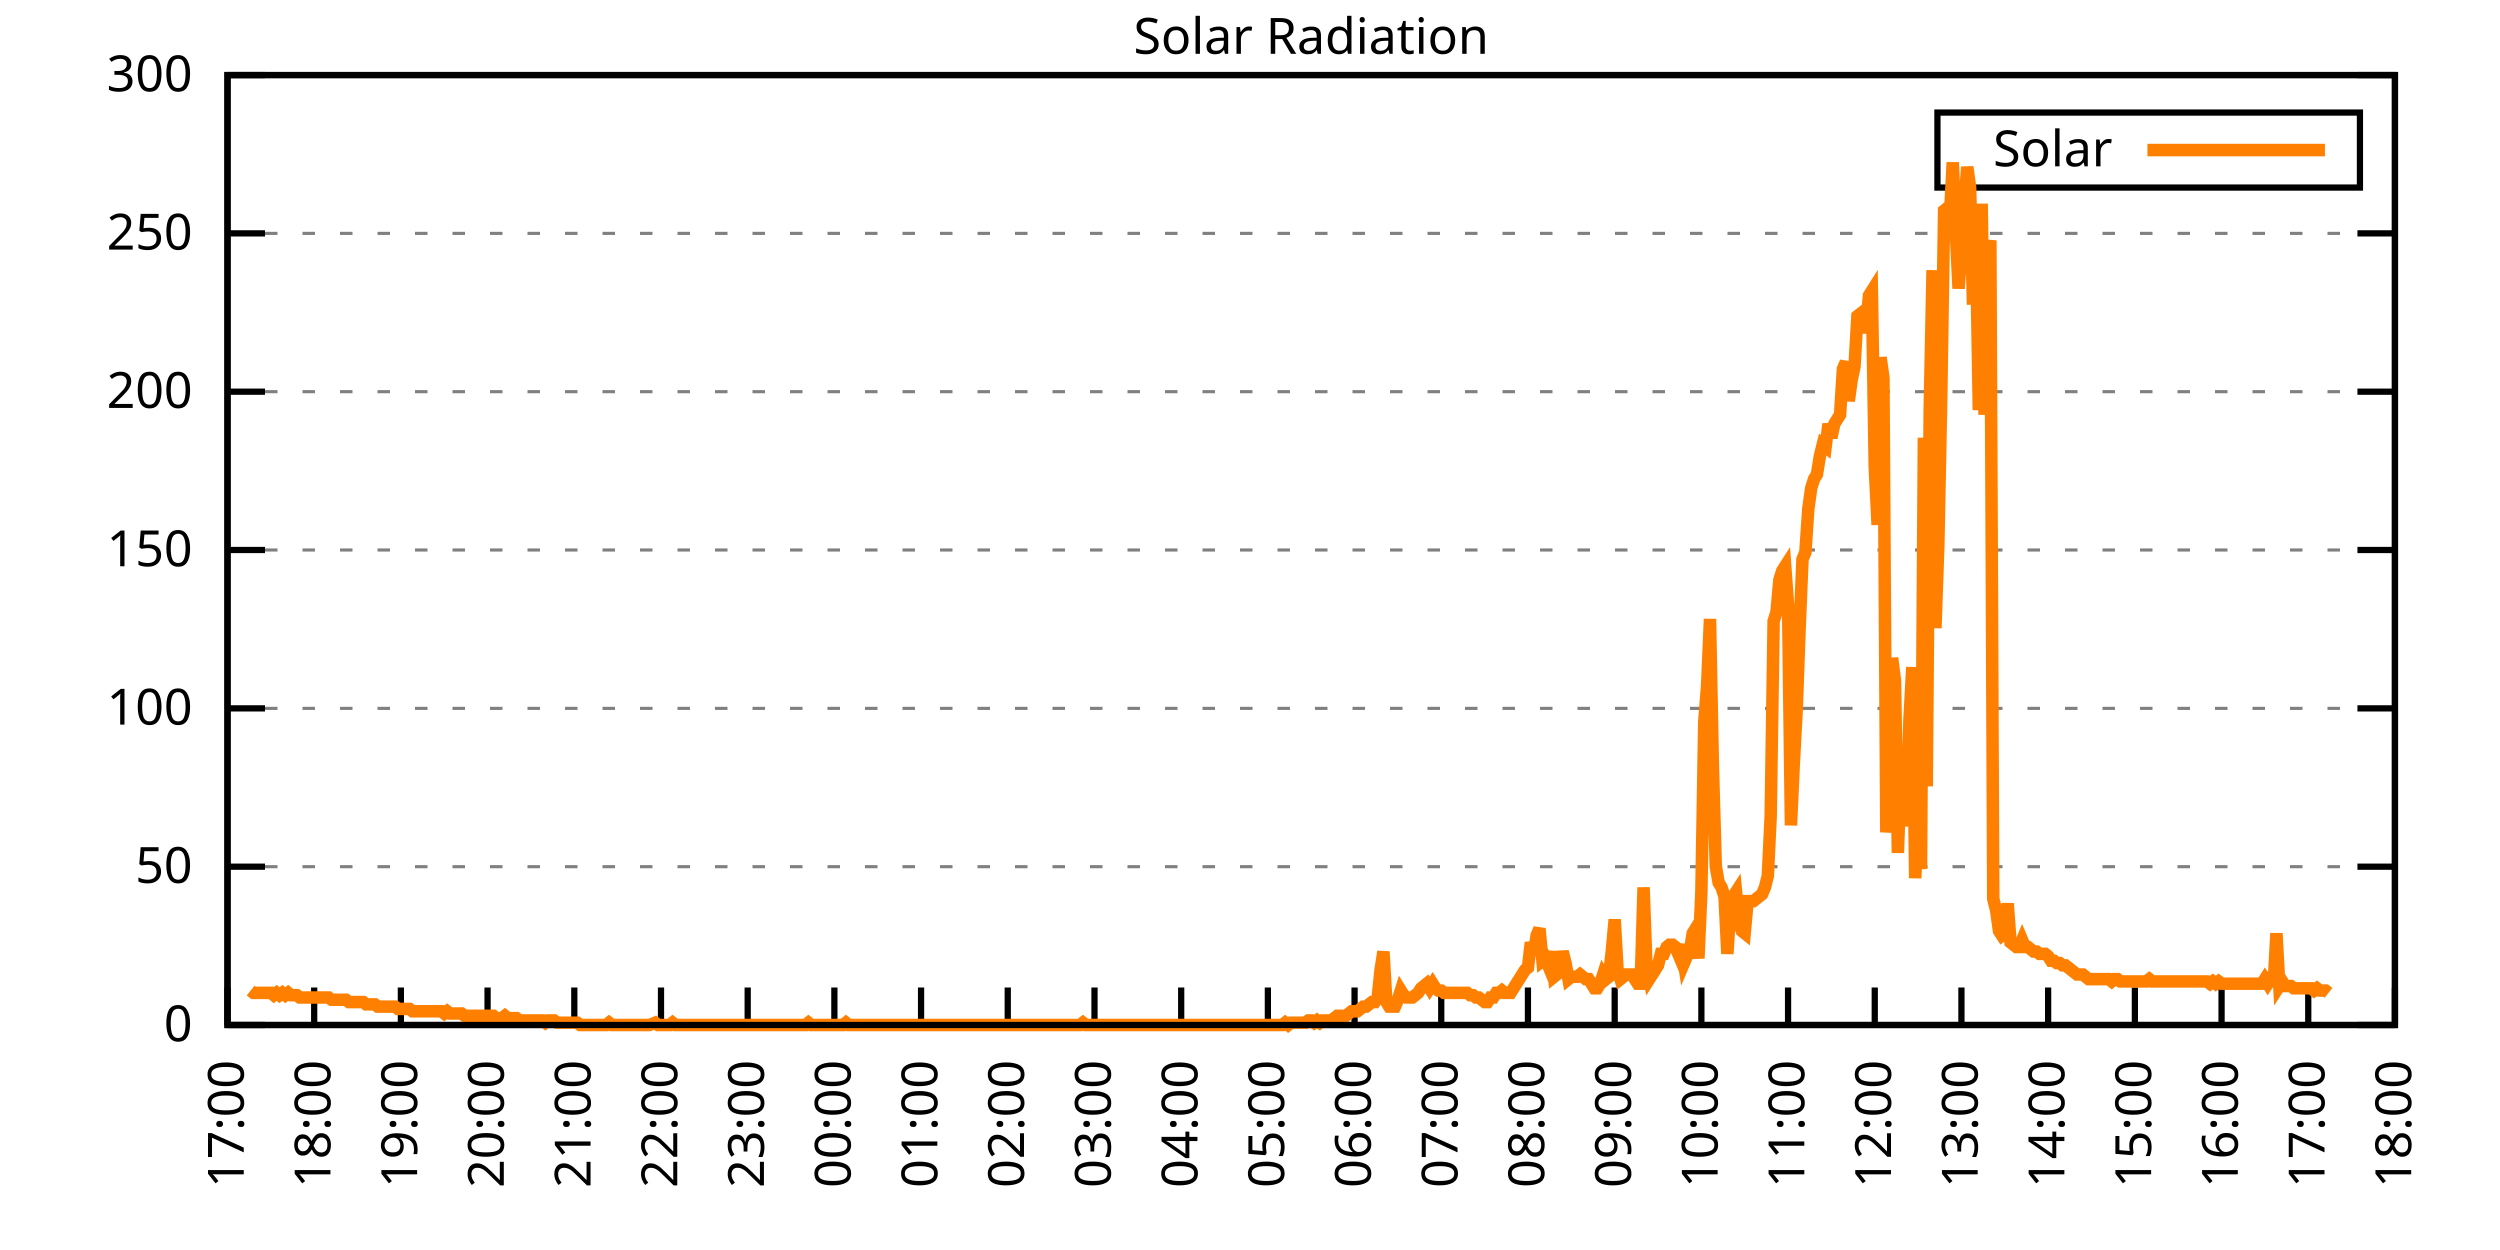
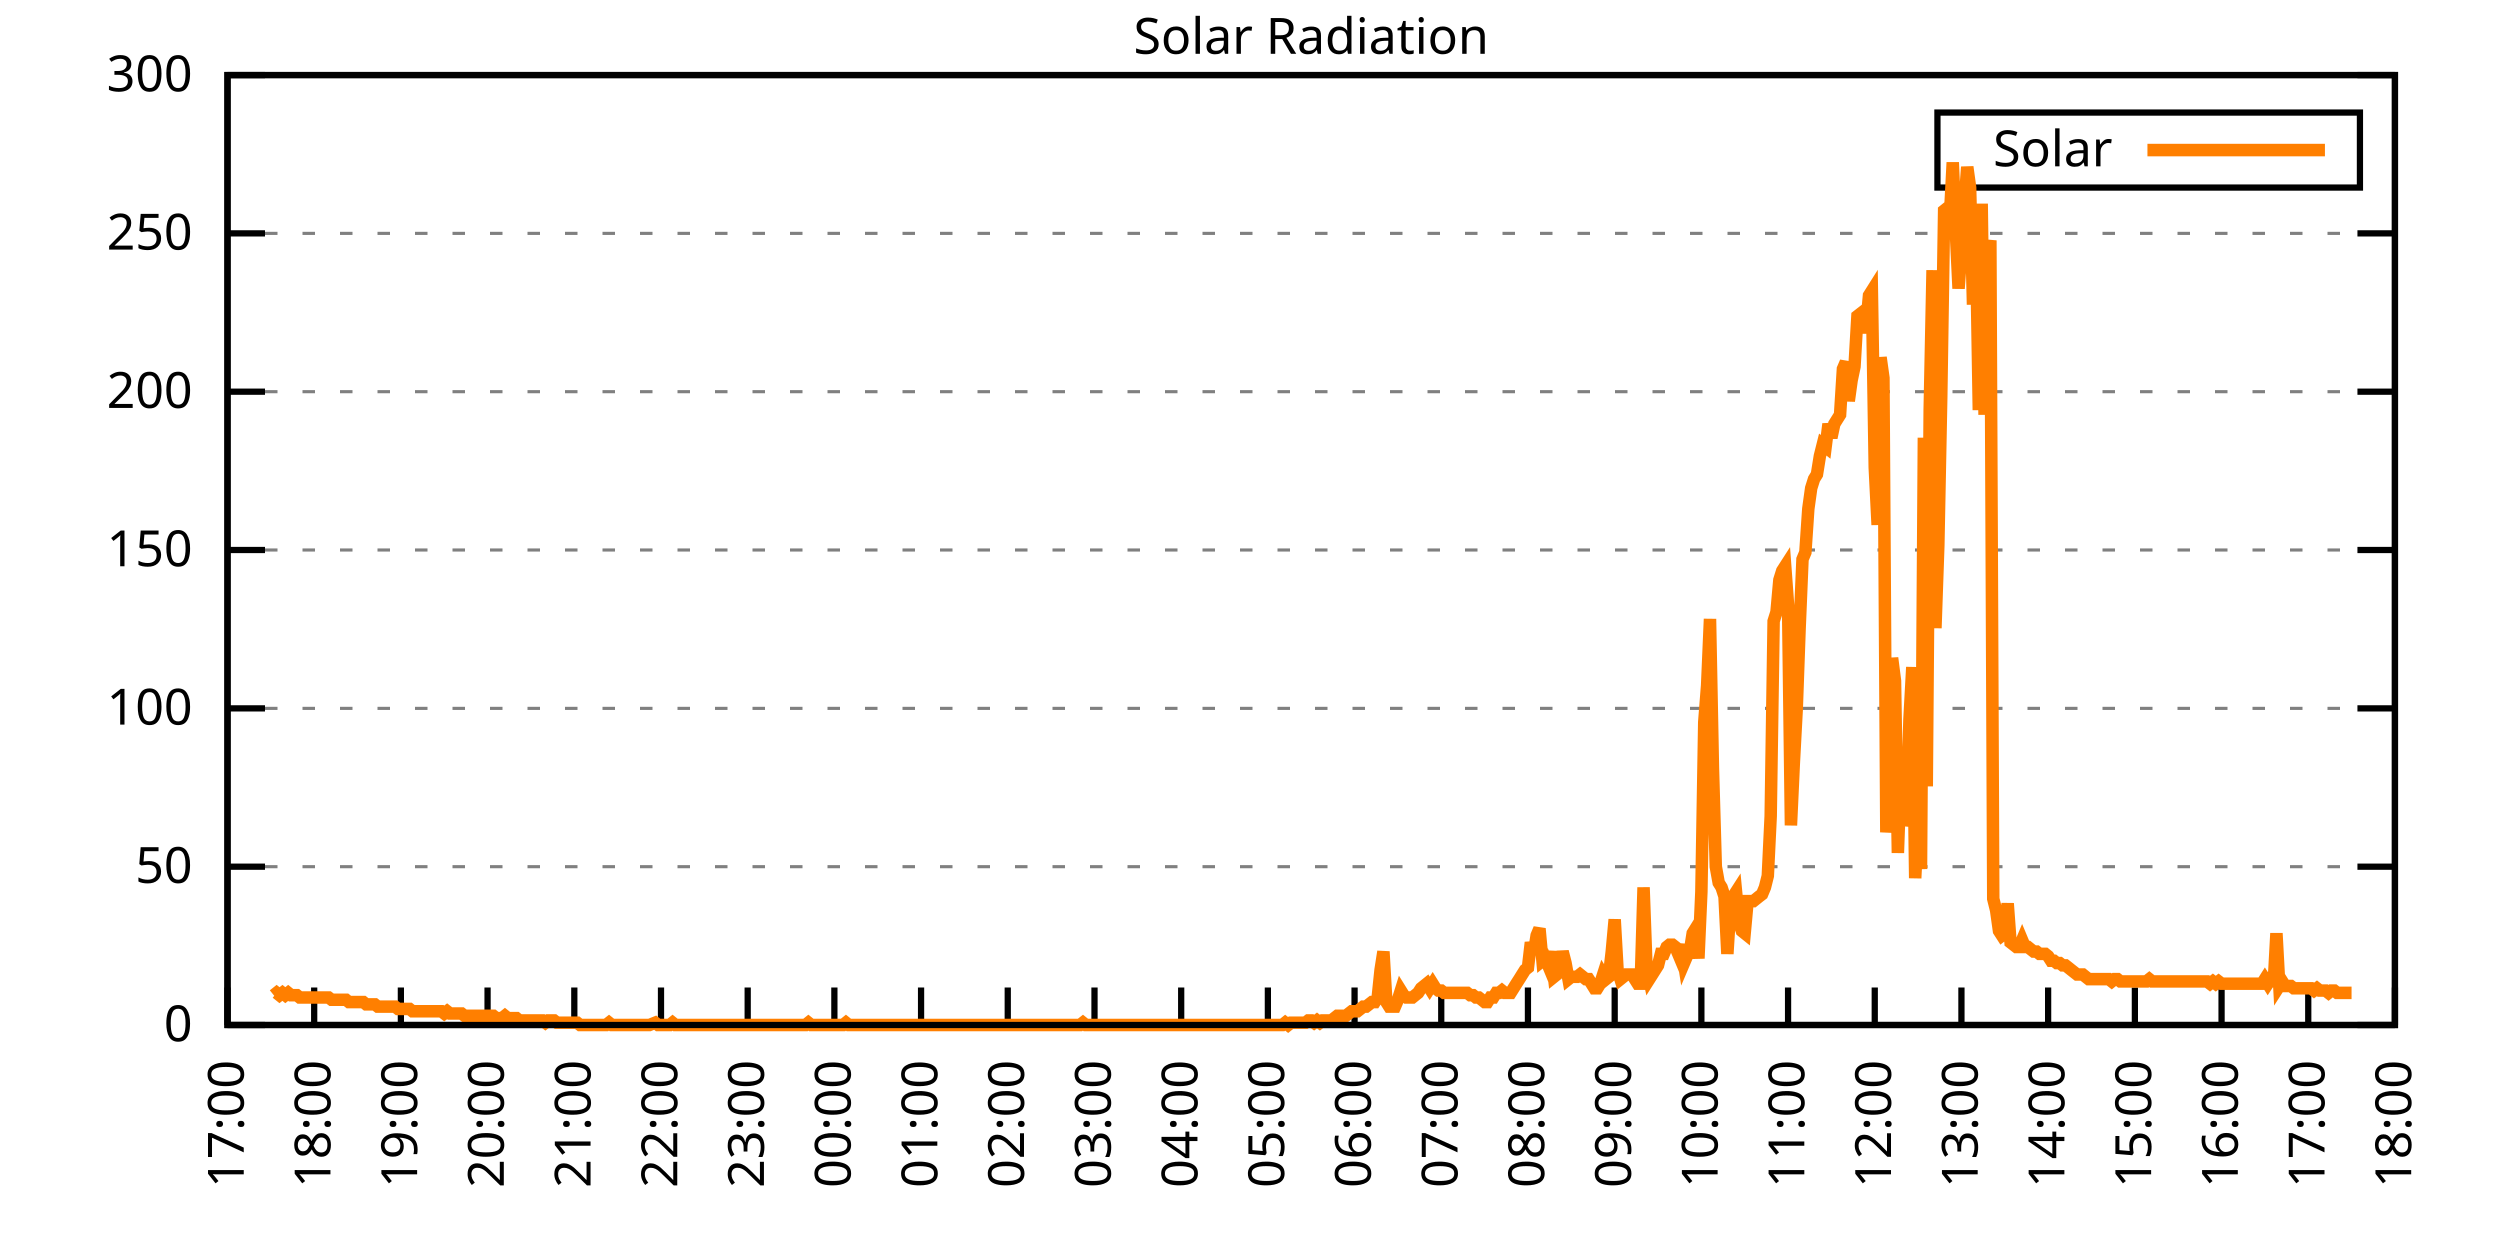
<svg xmlns="http://www.w3.org/2000/svg" xmlns:xlink="http://www.w3.org/1999/xlink" width="400" height="200" viewBox="0 0 400 200">
  <g id="gnuplot_canvas">
    <rect x="0" y="0" width="400" height="200" fill="none" />
    <defs>
      <circle id="gpDot" r="0.5" stroke-width="0.5" stroke="currentColor" />
      <path id="gpPt0" stroke-width="0.333" stroke="currentColor" d="M-1,0 h2 M0,-1 v2" />
      <path id="gpPt1" stroke-width="0.333" stroke="currentColor" d="M-1,-1 L1,1 M1,-1 L-1,1" />
      <path id="gpPt2" stroke-width="0.333" stroke="currentColor" d="M-1,0 L1,0 M0,-1 L0,1 M-1,-1 L1,1 M-1,1 L1,-1" />
      <rect id="gpPt3" stroke-width="0.333" stroke="currentColor" x="-1" y="-1" width="2" height="2" />
      <rect id="gpPt4" stroke-width="0.333" stroke="currentColor" fill="currentColor" x="-1" y="-1" width="2" height="2" />
      <circle id="gpPt5" stroke-width="0.333" stroke="currentColor" cx="0" cy="0" r="1" />
      <use xlink:href="#gpPt5" id="gpPt6" fill="currentColor" stroke="none" />
      <path id="gpPt7" stroke-width="0.333" stroke="currentColor" d="M0,-1.33 L-1.33,0.67 L1.33,0.67 z" />
      <use xlink:href="#gpPt7" id="gpPt8" fill="currentColor" stroke="none" />
      <use xlink:href="#gpPt7" id="gpPt9" stroke="currentColor" transform="rotate(180)" />
      <use xlink:href="#gpPt9" id="gpPt10" fill="currentColor" stroke="none" />
      <use xlink:href="#gpPt3" id="gpPt11" stroke="currentColor" transform="rotate(45)" />
      <use xlink:href="#gpPt11" id="gpPt12" fill="currentColor" stroke="none" />
      <path id="gpPt13" stroke-width="0.333" stroke="currentColor" d="M0,1.330 L1.265,0.411 L0.782,-1.067 L-0.782,-1.076 L-1.265,0.411 z" />
      <use xlink:href="#gpPt13" id="gpPt14" fill="currentColor" stroke="none" />
      <filter id="textbox" filterUnits="objectBoundingBox" x="0" y="0" height="1" width="1">
        <feFlood flood-color="white" flood-opacity="1" result="bgnd" />
        <feComposite in="SourceGraphic" in2="bgnd" operator="atop" />
      </filter>
      <filter id="greybox" filterUnits="objectBoundingBox" x="0" y="0" height="1" width="1">
        <feFlood flood-color="lightgrey" flood-opacity="1" result="grey" />
        <feComposite in="SourceGraphic" in2="grey" operator="atop" />
      </filter>
    </defs>
    <g fill="none" color="white" stroke="currentColor" stroke-width="1.00" stroke-linecap="butt" stroke-linejoin="miter">
</g>
    <g fill="none" color="black" stroke="currentColor" stroke-width="1.00" stroke-linecap="butt" stroke-linejoin="miter">
      <g stroke="none" shape-rendering="crispEdges">
        <polygon fill="rgb(255, 255, 255)" points="36.40,164.00 383.18,164.00 383.18,12.02 36.40,12.02 " />
      </g>
    </g>
    <g fill="none" color="black" stroke="currentColor" stroke-width="1.00" stroke-linecap="butt" stroke-linejoin="miter">
</g>
    <g fill="none" color="black" stroke="black" stroke-width="0.50" stroke-linecap="butt" stroke-linejoin="miter">
</g>
    <g fill="none" color="gray" stroke="currentColor" stroke-width="0.50" stroke-linecap="butt" stroke-linejoin="miter">
      <path stroke="gray" stroke-dasharray="2,4" class="gridline" d="M36.40,164.00 L383.19,164.00  " />
    </g>
    <g fill="none" color="gray" stroke="gray" stroke-width="1.00" stroke-linecap="butt" stroke-linejoin="miter">
</g>
    <g fill="none" color="black" stroke="currentColor" stroke-width="1.00" stroke-linecap="butt" stroke-linejoin="miter">
      <path stroke="black" d="M36.40,164.00 L42.40,164.00 M383.19,164.00 L377.19,164.00  " />
      <g transform="translate(30.80,166.60)" stroke="none" fill="black" font-family="Sans" font-size="8.00" text-anchor="end">
        <text>
          <tspan font-family="Sans"> 0</tspan>
        </text>
      </g>
    </g>
    <g fill="none" color="black" stroke="currentColor" stroke-width="1.00" stroke-linecap="butt" stroke-linejoin="miter">
</g>
    <g fill="none" color="black" stroke="black" stroke-width="0.50" stroke-linecap="butt" stroke-linejoin="miter">
</g>
    <g fill="none" color="gray" stroke="currentColor" stroke-width="0.50" stroke-linecap="butt" stroke-linejoin="miter">
      <path stroke="gray" stroke-dasharray="2,4" class="gridline" d="M36.40,138.67 L383.19,138.67  " />
    </g>
    <g fill="none" color="gray" stroke="gray" stroke-width="1.00" stroke-linecap="butt" stroke-linejoin="miter">
</g>
    <g fill="none" color="black" stroke="currentColor" stroke-width="1.00" stroke-linecap="butt" stroke-linejoin="miter">
      <path stroke="black" d="M36.40,138.67 L42.40,138.67 M383.19,138.67 L377.19,138.67  " />
      <g transform="translate(30.80,141.27)" stroke="none" fill="black" font-family="Sans" font-size="8.00" text-anchor="end">
        <text>
          <tspan font-family="Sans"> 50</tspan>
        </text>
      </g>
    </g>
    <g fill="none" color="black" stroke="currentColor" stroke-width="1.00" stroke-linecap="butt" stroke-linejoin="miter">
</g>
    <g fill="none" color="black" stroke="black" stroke-width="0.50" stroke-linecap="butt" stroke-linejoin="miter">
</g>
    <g fill="none" color="gray" stroke="currentColor" stroke-width="0.50" stroke-linecap="butt" stroke-linejoin="miter">
      <path stroke="gray" stroke-dasharray="2,4" class="gridline" d="M36.40,113.34 L383.19,113.34  " />
    </g>
    <g fill="none" color="gray" stroke="gray" stroke-width="1.00" stroke-linecap="butt" stroke-linejoin="miter">
</g>
    <g fill="none" color="black" stroke="currentColor" stroke-width="1.00" stroke-linecap="butt" stroke-linejoin="miter">
      <path stroke="black" d="M36.40,113.34 L42.40,113.34 M383.19,113.34 L377.19,113.34  " />
      <g transform="translate(30.80,115.94)" stroke="none" fill="black" font-family="Sans" font-size="8.00" text-anchor="end">
        <text>
          <tspan font-family="Sans"> 100</tspan>
        </text>
      </g>
    </g>
    <g fill="none" color="black" stroke="currentColor" stroke-width="1.00" stroke-linecap="butt" stroke-linejoin="miter">
</g>
    <g fill="none" color="black" stroke="black" stroke-width="0.50" stroke-linecap="butt" stroke-linejoin="miter">
</g>
    <g fill="none" color="gray" stroke="currentColor" stroke-width="0.50" stroke-linecap="butt" stroke-linejoin="miter">
      <path stroke="gray" stroke-dasharray="2,4" class="gridline" d="M36.40,88.00 L383.19,88.00  " />
    </g>
    <g fill="none" color="gray" stroke="gray" stroke-width="1.00" stroke-linecap="butt" stroke-linejoin="miter">
</g>
    <g fill="none" color="black" stroke="currentColor" stroke-width="1.00" stroke-linecap="butt" stroke-linejoin="miter">
      <path stroke="black" d="M36.40,88.00 L42.40,88.00 M383.19,88.00 L377.19,88.00  " />
      <g transform="translate(30.80,90.60)" stroke="none" fill="black" font-family="Sans" font-size="8.00" text-anchor="end">
        <text>
          <tspan font-family="Sans"> 150</tspan>
        </text>
      </g>
    </g>
    <g fill="none" color="black" stroke="currentColor" stroke-width="1.00" stroke-linecap="butt" stroke-linejoin="miter">
</g>
    <g fill="none" color="black" stroke="black" stroke-width="0.50" stroke-linecap="butt" stroke-linejoin="miter">
</g>
    <g fill="none" color="gray" stroke="currentColor" stroke-width="0.50" stroke-linecap="butt" stroke-linejoin="miter">
      <path stroke="gray" stroke-dasharray="2,4" class="gridline" d="M36.40,62.67 L383.19,62.67  " />
    </g>
    <g fill="none" color="gray" stroke="gray" stroke-width="1.00" stroke-linecap="butt" stroke-linejoin="miter">
</g>
    <g fill="none" color="black" stroke="currentColor" stroke-width="1.00" stroke-linecap="butt" stroke-linejoin="miter">
      <path stroke="black" d="M36.40,62.67 L42.40,62.67 M383.19,62.67 L377.19,62.67  " />
      <g transform="translate(30.80,65.27)" stroke="none" fill="black" font-family="Sans" font-size="8.00" text-anchor="end">
        <text>
          <tspan font-family="Sans"> 200</tspan>
        </text>
      </g>
    </g>
    <g fill="none" color="black" stroke="currentColor" stroke-width="1.00" stroke-linecap="butt" stroke-linejoin="miter">
</g>
    <g fill="none" color="black" stroke="black" stroke-width="0.50" stroke-linecap="butt" stroke-linejoin="miter">
</g>
    <g fill="none" color="gray" stroke="currentColor" stroke-width="0.50" stroke-linecap="butt" stroke-linejoin="miter">
      <path stroke="gray" stroke-dasharray="2,4" class="gridline" d="M36.40,37.34 L383.19,37.34  " />
    </g>
    <g fill="none" color="gray" stroke="gray" stroke-width="1.00" stroke-linecap="butt" stroke-linejoin="miter">
</g>
    <g fill="none" color="black" stroke="currentColor" stroke-width="1.00" stroke-linecap="butt" stroke-linejoin="miter">
      <path stroke="black" d="M36.40,37.34 L42.40,37.34 M383.19,37.34 L377.19,37.34  " />
      <g transform="translate(30.80,39.94)" stroke="none" fill="black" font-family="Sans" font-size="8.00" text-anchor="end">
        <text>
          <tspan font-family="Sans"> 250</tspan>
        </text>
      </g>
    </g>
    <g fill="none" color="black" stroke="currentColor" stroke-width="1.00" stroke-linecap="butt" stroke-linejoin="miter">
</g>
    <g fill="none" color="black" stroke="black" stroke-width="0.50" stroke-linecap="butt" stroke-linejoin="miter">
</g>
    <g fill="none" color="gray" stroke="currentColor" stroke-width="0.50" stroke-linecap="butt" stroke-linejoin="miter">
      <path stroke="gray" stroke-dasharray="2,4" class="gridline" d="M36.40,12.01 L383.19,12.01  " />
    </g>
    <g fill="none" color="gray" stroke="gray" stroke-width="1.00" stroke-linecap="butt" stroke-linejoin="miter">
</g>
    <g fill="none" color="black" stroke="currentColor" stroke-width="1.00" stroke-linecap="butt" stroke-linejoin="miter">
      <path stroke="black" d="M36.40,12.01 L42.40,12.01 M383.19,12.01 L377.19,12.01  " />
      <g transform="translate(30.80,14.61)" stroke="none" fill="black" font-family="Sans" font-size="8.00" text-anchor="end">
        <text>
          <tspan font-family="Sans"> 300</tspan>
        </text>
      </g>
    </g>
    <g fill="none" color="black" stroke="currentColor" stroke-width="1.00" stroke-linecap="butt" stroke-linejoin="miter">
      <path stroke="black" d="M36.40,164.00 L36.40,158.00  " />
      <g transform="translate(39.00,169.60) rotate(270.00)" stroke="none" fill="black" font-family="Sans" font-size="8.00" text-anchor="end">
        <text>
          <tspan font-family="Sans">17:00</tspan>
        </text>
      </g>
    </g>
    <g fill="none" color="black" stroke="currentColor" stroke-width="1.00" stroke-linecap="butt" stroke-linejoin="miter">
      <path stroke="black" d="M50.27,164.00 L50.27,158.00  " />
      <g transform="translate(52.87,169.60) rotate(270.00)" stroke="none" fill="black" font-family="Sans" font-size="8.00" text-anchor="end">
        <text>
          <tspan font-family="Sans">18:00</tspan>
        </text>
      </g>
    </g>
    <g fill="none" color="black" stroke="currentColor" stroke-width="1.00" stroke-linecap="butt" stroke-linejoin="miter">
      <path stroke="black" d="M64.14,164.00 L64.14,158.00  " />
      <g transform="translate(66.74,169.60) rotate(270.00)" stroke="none" fill="black" font-family="Sans" font-size="8.00" text-anchor="end">
        <text>
          <tspan font-family="Sans">19:00</tspan>
        </text>
      </g>
    </g>
    <g fill="none" color="black" stroke="currentColor" stroke-width="1.00" stroke-linecap="butt" stroke-linejoin="miter">
      <path stroke="black" d="M78.01,164.00 L78.01,158.00  " />
      <g transform="translate(80.61,169.60) rotate(270.00)" stroke="none" fill="black" font-family="Sans" font-size="8.00" text-anchor="end">
        <text>
          <tspan font-family="Sans">20:00</tspan>
        </text>
      </g>
    </g>
    <g fill="none" color="black" stroke="currentColor" stroke-width="1.00" stroke-linecap="butt" stroke-linejoin="miter">
      <path stroke="black" d="M91.89,164.00 L91.89,158.00  " />
      <g transform="translate(94.49,169.60) rotate(270.00)" stroke="none" fill="black" font-family="Sans" font-size="8.00" text-anchor="end">
        <text>
          <tspan font-family="Sans">21:00</tspan>
        </text>
      </g>
    </g>
    <g fill="none" color="black" stroke="currentColor" stroke-width="1.00" stroke-linecap="butt" stroke-linejoin="miter">
      <path stroke="black" d="M105.76,164.00 L105.76,158.00  " />
      <g transform="translate(108.36,169.60) rotate(270.00)" stroke="none" fill="black" font-family="Sans" font-size="8.00" text-anchor="end">
        <text>
          <tspan font-family="Sans">22:00</tspan>
        </text>
      </g>
    </g>
    <g fill="none" color="black" stroke="currentColor" stroke-width="1.00" stroke-linecap="butt" stroke-linejoin="miter">
      <path stroke="black" d="M119.63,164.00 L119.63,158.00  " />
      <g transform="translate(122.23,169.60) rotate(270.00)" stroke="none" fill="black" font-family="Sans" font-size="8.00" text-anchor="end">
        <text>
          <tspan font-family="Sans">23:00</tspan>
        </text>
      </g>
    </g>
    <g fill="none" color="black" stroke="currentColor" stroke-width="1.00" stroke-linecap="butt" stroke-linejoin="miter">
      <path stroke="black" d="M133.50,164.00 L133.50,158.00  " />
      <g transform="translate(136.10,169.60) rotate(270.00)" stroke="none" fill="black" font-family="Sans" font-size="8.00" text-anchor="end">
        <text>
          <tspan font-family="Sans">00:00</tspan>
        </text>
      </g>
    </g>
    <g fill="none" color="black" stroke="currentColor" stroke-width="1.00" stroke-linecap="butt" stroke-linejoin="miter">
      <path stroke="black" d="M147.37,164.00 L147.37,158.00  " />
      <g transform="translate(149.97,169.60) rotate(270.00)" stroke="none" fill="black" font-family="Sans" font-size="8.00" text-anchor="end">
        <text>
          <tspan font-family="Sans">01:00</tspan>
        </text>
      </g>
    </g>
    <g fill="none" color="black" stroke="currentColor" stroke-width="1.00" stroke-linecap="butt" stroke-linejoin="miter">
      <path stroke="black" d="M161.24,164.00 L161.24,158.00  " />
      <g transform="translate(163.84,169.60) rotate(270.00)" stroke="none" fill="black" font-family="Sans" font-size="8.00" text-anchor="end">
        <text>
          <tspan font-family="Sans">02:00</tspan>
        </text>
      </g>
    </g>
    <g fill="none" color="black" stroke="currentColor" stroke-width="1.00" stroke-linecap="butt" stroke-linejoin="miter">
      <path stroke="black" d="M175.12,164.00 L175.12,158.00  " />
      <g transform="translate(177.72,169.60) rotate(270.00)" stroke="none" fill="black" font-family="Sans" font-size="8.00" text-anchor="end">
        <text>
          <tspan font-family="Sans">03:00</tspan>
        </text>
      </g>
    </g>
    <g fill="none" color="black" stroke="currentColor" stroke-width="1.00" stroke-linecap="butt" stroke-linejoin="miter">
      <path stroke="black" d="M188.99,164.00 L188.99,158.00  " />
      <g transform="translate(191.59,169.60) rotate(270.00)" stroke="none" fill="black" font-family="Sans" font-size="8.00" text-anchor="end">
        <text>
          <tspan font-family="Sans">04:00</tspan>
        </text>
      </g>
    </g>
    <g fill="none" color="black" stroke="currentColor" stroke-width="1.00" stroke-linecap="butt" stroke-linejoin="miter">
      <path stroke="black" d="M202.86,164.00 L202.86,158.00  " />
      <g transform="translate(205.46,169.60) rotate(270.00)" stroke="none" fill="black" font-family="Sans" font-size="8.00" text-anchor="end">
        <text>
          <tspan font-family="Sans">05:00</tspan>
        </text>
      </g>
    </g>
    <g fill="none" color="black" stroke="currentColor" stroke-width="1.00" stroke-linecap="butt" stroke-linejoin="miter">
      <path stroke="black" d="M216.73,164.00 L216.73,158.00  " />
      <g transform="translate(219.33,169.60) rotate(270.00)" stroke="none" fill="black" font-family="Sans" font-size="8.00" text-anchor="end">
        <text>
          <tspan font-family="Sans">06:00</tspan>
        </text>
      </g>
    </g>
    <g fill="none" color="black" stroke="currentColor" stroke-width="1.00" stroke-linecap="butt" stroke-linejoin="miter">
      <path stroke="black" d="M230.60,164.00 L230.60,158.00  " />
      <g transform="translate(233.20,169.60) rotate(270.00)" stroke="none" fill="black" font-family="Sans" font-size="8.00" text-anchor="end">
        <text>
          <tspan font-family="Sans">07:00</tspan>
        </text>
      </g>
    </g>
    <g fill="none" color="black" stroke="currentColor" stroke-width="1.00" stroke-linecap="butt" stroke-linejoin="miter">
      <path stroke="black" d="M244.47,164.00 L244.47,158.00  " />
      <g transform="translate(247.07,169.60) rotate(270.00)" stroke="none" fill="black" font-family="Sans" font-size="8.00" text-anchor="end">
        <text>
          <tspan font-family="Sans">08:00</tspan>
        </text>
      </g>
    </g>
    <g fill="none" color="black" stroke="currentColor" stroke-width="1.00" stroke-linecap="butt" stroke-linejoin="miter">
      <path stroke="black" d="M258.35,164.00 L258.35,158.00  " />
      <g transform="translate(260.95,169.60) rotate(270.00)" stroke="none" fill="black" font-family="Sans" font-size="8.00" text-anchor="end">
        <text>
          <tspan font-family="Sans">09:00</tspan>
        </text>
      </g>
    </g>
    <g fill="none" color="black" stroke="currentColor" stroke-width="1.00" stroke-linecap="butt" stroke-linejoin="miter">
      <path stroke="black" d="M272.22,164.00 L272.22,158.00  " />
      <g transform="translate(274.82,169.60) rotate(270.00)" stroke="none" fill="black" font-family="Sans" font-size="8.00" text-anchor="end">
        <text>
          <tspan font-family="Sans">10:00</tspan>
        </text>
      </g>
    </g>
    <g fill="none" color="black" stroke="currentColor" stroke-width="1.00" stroke-linecap="butt" stroke-linejoin="miter">
      <path stroke="black" d="M286.09,164.00 L286.09,158.00  " />
      <g transform="translate(288.69,169.60) rotate(270.00)" stroke="none" fill="black" font-family="Sans" font-size="8.00" text-anchor="end">
        <text>
          <tspan font-family="Sans">11:00</tspan>
        </text>
      </g>
    </g>
    <g fill="none" color="black" stroke="currentColor" stroke-width="1.00" stroke-linecap="butt" stroke-linejoin="miter">
      <path stroke="black" d="M299.96,164.00 L299.96,158.00  " />
      <g transform="translate(302.56,169.60) rotate(270.00)" stroke="none" fill="black" font-family="Sans" font-size="8.00" text-anchor="end">
        <text>
          <tspan font-family="Sans">12:00</tspan>
        </text>
      </g>
    </g>
    <g fill="none" color="black" stroke="currentColor" stroke-width="1.00" stroke-linecap="butt" stroke-linejoin="miter">
      <path stroke="black" d="M313.83,164.00 L313.83,158.00  " />
      <g transform="translate(316.43,169.60) rotate(270.00)" stroke="none" fill="black" font-family="Sans" font-size="8.00" text-anchor="end">
        <text>
          <tspan font-family="Sans">13:00</tspan>
        </text>
      </g>
    </g>
    <g fill="none" color="black" stroke="currentColor" stroke-width="1.00" stroke-linecap="butt" stroke-linejoin="miter">
      <path stroke="black" d="M327.70,164.00 L327.70,158.00  " />
      <g transform="translate(330.30,169.60) rotate(270.00)" stroke="none" fill="black" font-family="Sans" font-size="8.00" text-anchor="end">
        <text>
          <tspan font-family="Sans">14:00</tspan>
        </text>
      </g>
    </g>
    <g fill="none" color="black" stroke="currentColor" stroke-width="1.00" stroke-linecap="butt" stroke-linejoin="miter">
      <path stroke="black" d="M341.58,164.00 L341.58,158.00  " />
      <g transform="translate(344.18,169.60) rotate(270.00)" stroke="none" fill="black" font-family="Sans" font-size="8.00" text-anchor="end">
        <text>
          <tspan font-family="Sans">15:00</tspan>
        </text>
      </g>
    </g>
    <g fill="none" color="black" stroke="currentColor" stroke-width="1.00" stroke-linecap="butt" stroke-linejoin="miter">
      <path stroke="black" d="M355.45,164.00 L355.45,158.00  " />
      <g transform="translate(358.05,169.60) rotate(270.00)" stroke="none" fill="black" font-family="Sans" font-size="8.00" text-anchor="end">
        <text>
          <tspan font-family="Sans">16:00</tspan>
        </text>
      </g>
    </g>
    <g fill="none" color="black" stroke="currentColor" stroke-width="1.00" stroke-linecap="butt" stroke-linejoin="miter">
      <path stroke="black" d="M369.32,164.00 L369.32,158.00  " />
      <g transform="translate(371.92,169.60) rotate(270.00)" stroke="none" fill="black" font-family="Sans" font-size="8.00" text-anchor="end">
        <text>
          <tspan font-family="Sans">17:00</tspan>
        </text>
      </g>
    </g>
    <g fill="none" color="black" stroke="currentColor" stroke-width="1.00" stroke-linecap="butt" stroke-linejoin="miter">
      <path stroke="black" d="M383.19,164.00 L383.19,158.00  " />
      <g transform="translate(385.79,169.60) rotate(270.00)" stroke="none" fill="black" font-family="Sans" font-size="8.00" text-anchor="end">
        <text>
          <tspan font-family="Sans">18:00</tspan>
        </text>
      </g>
    </g>
    <g fill="none" color="black" stroke="currentColor" stroke-width="1.00" stroke-linecap="butt" stroke-linejoin="miter">
</g>
    <g fill="none" color="black" stroke="currentColor" stroke-width="1.00" stroke-linecap="butt" stroke-linejoin="miter">
      <path stroke="black" d="M36.40,12.01 L36.40,164.00 L383.19,164.00 L383.19,12.01 L36.40,12.01 Z  " />
    </g>
    <g fill="none" color="black" stroke="currentColor" stroke-width="1.00" stroke-linecap="butt" stroke-linejoin="miter">
</g>
    <g fill="none" color="black" stroke="currentColor" stroke-width="1.00" stroke-linecap="butt" stroke-linejoin="miter">
      <path stroke="black" d="M309.99,30.01 L309.99,18.01 L377.59,18.01 L377.59,30.01 L309.99,30.01 Z  " />
    </g>
    <g id="Solar_Radiation_plot_1">
      <g fill="none" color="white" stroke="black" stroke-width="2.00" stroke-linecap="butt" stroke-linejoin="miter">
</g>
      <g fill="none" color="black" stroke="currentColor" stroke-width="2.00" stroke-linecap="butt" stroke-linejoin="miter">
        <g transform="translate(337.99,26.61)" stroke="none" fill="black" font-family="Sans" font-size="8.00" text-anchor="end">
          <text>
            <tspan font-family="Sans">Solar</tspan>
          </text>
        </g>
      </g>
      <g fill="none" color="black" stroke="currentColor" stroke-width="2.00" stroke-linecap="butt" stroke-linejoin="miter">
-         <path stroke="rgb(255, 127,   0)" d="M343.59,24.01 L371.99,24.01 M40.10,158.49 L40.56,158.86 L41.02,158.86 L41.49,158.86 L41.95,158.86 L42.41,158.86   L42.87,158.86 L43.34,158.86 L43.80,159.23 L44.26,158.86 L44.72,159.23 L45.19,158.86 L45.65,159.23 L46.11,158.86   L46.57,159.23 L47.03,159.23 L47.50,159.23 L47.96,159.60 L48.42,159.60 L48.88,159.60 L49.35,159.60 L49.81,159.60   L50.27,159.60 L50.73,159.60 L51.20,159.60 L51.66,159.60 L52.12,159.60 L52.58,159.60 L53.05,159.96 L53.51,159.96   L53.97,159.96 L54.43,159.96 L54.90,159.96 L55.36,159.96 L55.82,160.33 L56.28,160.33 L56.75,160.33 L57.21,160.33   L57.67,160.33 L58.13,160.33 L58.59,160.70 L59.06,160.70 L59.52,160.70 L59.98,160.70 L60.44,161.06 L60.91,161.06   L61.37,161.06 L61.83,161.06 L62.29,161.06 L62.76,161.06 L63.22,161.06 L63.68,161.43 L64.14,161.43 L64.61,161.43   L65.07,161.43 L65.53,161.43 L65.99,161.80 L66.46,161.80 L66.92,161.80 L67.38,161.80 L67.84,161.80 L68.30,161.80   L68.77,161.80 L69.23,161.80 L69.69,161.80 L70.15,161.80 L70.62,161.80 L71.08,162.16 L71.54,161.80 L72.00,162.16   L72.47,162.16 L72.93,162.16 L73.39,162.16 L73.85,162.16 L74.32,162.53 L74.78,162.53 L75.24,162.53 L75.70,162.53   L76.17,162.53 L76.63,162.53 L77.09,162.53 L77.55,162.53 L78.01,162.53 L78.48,162.53 L78.94,162.53 L79.40,162.90   L79.86,162.90 L80.33,162.90 L80.79,162.53 L81.25,162.90 L81.71,162.90 L82.18,162.90 L82.64,162.90 L83.10,163.27   L83.56,163.27 L84.03,163.27 L84.49,163.27 L84.95,163.27 L85.41,163.27 L85.88,163.27 L86.34,163.27 L86.80,163.27   L87.26,163.63 L87.72,163.27 L88.19,163.27 L88.65,163.27 L89.11,163.63 L89.57,163.63 L90.04,163.63 L90.50,163.63   L90.96,163.63 L91.42,163.63 L91.89,163.63 L92.35,163.63 L92.81,164.00 L93.27,164.00 L93.74,164.00 L94.20,164.00   L94.66,164.00 L95.12,164.00 L95.59,164.00 L96.05,164.00 L96.51,164.00 L96.97,164.00 L97.44,163.63 L97.90,164.00   L98.36,164.00 L98.82,164.00 L99.28,164.00 L99.75,164.00 L100.21,164.00 L100.67,164.00 L101.13,164.00 L101.60,164.00   L102.06,164.00 L102.52,164.00 L102.98,164.00 L103.45,164.00 L103.91,164.00 L104.83,163.63 L105.30,164.00 L105.76,164.00   L106.22,164.00 L106.68,164.00 L107.15,164.00 L107.61,163.63 L108.07,164.00 L108.53,164.00 L108.99,164.00 L109.46,164.00   L109.92,164.00 L110.38,164.00 L110.84,164.00 L111.31,164.00 L111.77,164.00 L112.23,164.00 L112.69,164.00 L113.16,164.00   L113.62,164.00 L114.08,164.00 L114.54,164.00 L115.01,164.00 L115.47,164.00 L115.93,164.00 L116.39,164.00 L116.86,164.00   L117.32,164.00 L117.78,164.00 L118.24,164.00 L118.70,164.00 L119.17,164.00 L119.63,164.00 L120.09,164.00 L120.55,164.00   L121.02,164.00 L121.48,164.00 L121.94,164.00 L122.40,164.00 L122.87,164.00 L123.33,164.00 L123.79,164.00 L124.25,164.00   L124.72,164.00 L125.18,164.00 L125.64,164.00 L126.10,164.00 L126.57,164.00 L127.03,164.00 L127.49,164.00 L127.95,164.00   L128.41,164.00 L128.88,164.00 L129.34,163.63 L129.80,164.00 L130.26,164.00 L130.73,164.00 L131.19,164.00 L131.65,164.00   L132.11,164.00 L132.58,164.00 L133.04,164.00 L133.50,164.00 L133.96,164.00 L134.43,164.00 L134.89,164.00 L135.35,163.63   L135.81,164.00 L136.28,164.00 L136.74,164.00 L137.20,164.00 L137.66,164.00 L138.13,164.00 L138.59,164.00 L139.05,164.00   L139.51,164.00 L139.97,164.00 L140.44,164.00 L140.90,164.00 L141.36,164.00 L141.82,164.00 L142.29,164.00 L142.75,164.00   L143.21,164.00 L143.67,164.00 L144.14,164.00 L144.60,164.00 L145.06,164.00 L145.52,164.00 L145.99,164.00 L146.45,164.00   L146.91,164.00 L147.37,164.00 L147.84,164.00 L148.30,164.00 L148.76,164.00 L149.22,164.00 L149.68,164.00 L150.15,164.00   L150.61,164.00 L151.07,164.00 L151.53,164.00 L152.00,164.00 L152.46,164.00 L152.92,164.00 L153.38,164.00 L153.85,164.00   L154.31,164.00 L154.77,164.00 L155.23,164.00 L155.70,164.00 L156.16,164.00 L156.62,164.00 L157.08,164.00 L157.55,164.00   L158.01,164.00 L158.47,164.00 L158.93,164.00 L159.39,164.00 L159.86,164.00 L160.32,164.00 L160.78,164.00 L161.24,164.00   L161.71,164.00 L162.17,164.00 L162.63,164.00 L163.09,164.00 L163.56,164.00 L164.02,164.00 L164.48,164.00 L164.94,164.00   L165.41,164.00 L165.87,164.00 L166.33,164.00 L166.79,164.00 L167.26,164.00 L167.72,164.00 L168.18,164.00 L168.64,164.00   L169.10,164.00 L169.57,164.00 L170.03,164.00 L170.49,164.00 L170.95,164.00 L171.42,164.00 L171.88,164.00 L172.34,164.00   L172.80,164.00 L173.27,163.63 L173.73,164.00 L174.19,164.00 L174.65,164.00 L175.12,164.00 L175.58,164.00 L176.04,164.00   L176.50,164.00 L176.97,164.00 L177.43,164.00 L177.89,164.00 L178.35,164.00 L178.82,164.00 L179.28,164.00 L179.74,164.00   L180.20,164.00 L180.66,164.00 L181.13,164.00 L181.59,164.00 L182.05,164.00 L182.51,164.00 L182.98,164.00 L183.44,164.00   L183.90,164.00 L184.36,164.00 L184.83,164.00 L185.29,164.00 L185.75,164.00 L186.21,164.00 L186.68,164.00 L187.14,164.00   L187.60,164.00 L188.06,164.00 L188.53,164.00 L188.99,164.00 L189.45,164.00 L189.91,164.00 L190.37,164.00 L190.84,164.00   L191.30,164.00 L191.76,164.00 L192.22,164.00 L192.69,164.00 L193.15,164.00 L193.61,164.00 L194.07,164.00 L194.54,164.00   L195.00,164.00 L195.46,164.00 L195.92,164.00 L196.39,164.00 L196.85,164.00 L197.31,164.00 L197.77,164.00 L198.24,164.00   L198.70,164.00 L199.16,164.00 L199.62,164.00 L200.08,164.00 L200.55,164.00 L201.01,164.00 L201.47,164.00 L201.93,164.00   L202.40,164.00 L202.86,164.00 L203.32,164.00 L203.78,164.00 L204.25,164.00 L204.71,164.00 L205.17,164.00 L205.63,163.63   L206.10,164.00 L206.56,163.63 L207.02,163.63 L207.48,163.63 L207.95,163.63 L208.41,163.63 L208.87,163.63 L209.33,163.27   L209.80,163.27 L210.26,163.63 L210.72,163.27 L211.18,163.63 L211.64,163.27 L212.11,163.27 L212.57,163.27 L213.03,163.27   L213.49,162.90 L213.96,162.53 L214.42,162.53 L214.88,162.53 L215.34,162.53 L215.81,162.16 L216.27,161.80 L216.73,161.80   L217.19,161.80 L217.66,161.43 L218.12,161.06 L218.58,161.06 L219.04,160.70 L219.51,160.33 L219.97,160.33 L220.43,159.60   L220.89,155.19 L221.35,152.25 L221.82,160.33 L222.28,161.06 L222.74,161.06 L223.20,161.06 L223.67,159.96 L224.13,158.49   L224.59,159.23 L225.05,159.60 L225.52,159.60 L225.98,159.60 L226.44,159.23 L226.90,158.86 L227.37,158.13 L227.83,157.76   L228.29,157.39 L228.75,158.13 L229.22,157.39 L229.68,158.13 L230.14,158.49 L230.60,158.49 L231.06,158.86 L231.53,158.86   L231.99,158.86 L232.45,158.86 L232.91,158.86 L233.38,158.86 L233.84,158.86 L234.30,158.86 L234.76,158.86 L235.23,159.23   L235.69,159.23 L236.15,159.60 L236.61,159.60 L237.08,159.96 L237.54,160.33 L238.00,160.33 L238.46,159.60 L238.93,159.60   L239.39,158.86 L239.85,158.86 L240.31,158.49 L240.77,158.86 L241.24,158.86 L241.70,158.86 L242.16,158.13 L242.62,157.39   L243.09,156.66 L243.55,155.92 L244.01,155.19 L244.47,154.82 L244.94,150.79 L245.40,152.62 L245.86,149.68 L246.32,148.58   L246.79,153.72 L247.25,153.35 L247.71,154.46 L248.17,152.25 L248.64,156.29 L249.10,155.92 L249.56,155.19 L250.02,152.25   L250.49,154.09 L250.95,156.66 L251.41,156.29 L251.87,156.29 L252.33,156.29 L252.80,155.92 L253.26,156.29 L253.72,156.66   L254.18,156.66 L254.65,157.39 L255.11,158.13 L255.57,158.13 L256.03,157.39 L256.50,155.92 L256.96,156.66 L257.42,156.29   L257.88,152.25 L258.35,147.11 L258.81,155.19 L259.27,156.66 L259.73,156.29 L260.20,155.92 L260.66,155.92 L261.12,155.92   L261.58,156.66 L262.04,157.39 L262.51,157.39 L262.97,141.98 L263.43,154.46 L263.89,156.66 L264.36,155.92 L264.82,155.19   L265.28,154.46 L265.74,152.62 L266.21,152.62 L266.67,151.52 L267.13,151.15 L267.59,151.15 L268.06,151.52 L268.52,152.62   L268.98,151.15 L269.44,154.09 L269.91,152.99 L270.37,152.25 L270.83,149.32 L271.29,148.58 L271.75,153.35 L272.22,142.71   L272.68,115.55 L273.14,109.67 L273.60,99.03 L274.07,122.89 L274.53,138.67 L274.99,141.24 L275.45,141.98 L275.92,143.44   L276.38,152.62 L276.84,145.28 L277.30,143.44 L277.77,142.71 L278.23,147.48 L278.69,148.95 L279.15,149.32 L279.62,144.18   L280.08,144.18 L280.54,144.18 L281.00,143.81 L281.46,143.44 L281.93,143.08 L282.39,141.98 L282.85,140.14 L283.31,130.60   L283.78,99.39 L284.24,97.93 L284.70,92.79 L285.16,91.32 L285.63,90.59 L286.09,96.83 L286.55,132.06 L287.01,122.15   L287.48,113.34 L287.94,100.50 L288.40,89.48 L288.86,88.38 L289.33,81.41 L289.79,78.10 L290.25,76.64 L290.71,75.90   L291.18,72.97 L291.64,71.13 L292.10,71.50 L292.56,67.83 L293.02,70.03 L293.49,67.83 L293.95,67.09 L294.41,66.36   L294.87,59.02 L295.34,57.92 L295.80,64.16 L296.26,60.85 L296.72,58.65 L297.19,50.57 L297.65,50.21 L298.11,52.41   L298.57,52.41 L299.04,47.27 L299.50,46.54 L299.96,74.80 L300.42,83.98 L300.89,57.18 L301.35,60.48 L301.81,133.17   L302.27,128.39 L302.73,105.27 L303.20,108.94 L303.66,136.47 L304.12,123.62 L304.58,132.06 L305.05,130.23 L305.51,115.18   L305.97,106.74 L306.43,140.51 L306.90,131.33 L307.36,139.04 L307.82,70.03 L308.28,125.82 L308.75,65.62 L309.21,43.23   L309.67,100.50 L310.13,87.28 L310.60,63.42 L311.06,33.69 L311.52,33.32 L311.98,34.79 L312.44,25.98 L312.91,36.63   L313.37,46.17 L313.83,39.93 L314.29,32.95 L314.76,26.71 L315.22,30.02 L315.68,48.74 L316.14,37.36 L316.61,65.62   L317.07,32.59 L317.53,66.36 L317.99,41.03 L318.46,38.46 L318.92,143.81 L319.38,145.65 L319.84,148.95 L320.31,149.68   L320.77,149.32 L321.23,144.55 L321.69,150.79 L322.15,151.15 L322.62,151.52 L323.08,151.52 L323.54,150.42 L324.00,151.52   L324.47,151.52 L324.93,151.89 L325.39,152.25 L325.85,152.25 L326.32,152.62 L326.78,152.62 L327.24,152.62 L327.70,152.99   L328.17,153.72 L328.63,153.72 L329.09,154.09 L329.55,154.09 L330.02,154.46 L330.48,154.46 L330.94,154.82 L331.40,155.19   L331.87,155.56 L332.33,155.92 L332.79,155.92 L333.25,155.92 L333.71,156.29 L334.18,156.66 L334.64,156.66 L335.10,156.66   L335.56,156.66 L336.03,156.66 L336.49,156.66 L336.95,156.66 L337.41,156.66 L337.88,157.03 L338.34,156.66 L338.80,156.66   L339.26,157.03 L339.73,157.03 L340.19,157.03 L340.65,157.03 L341.11,157.03 L341.58,157.03 L342.04,157.03 L342.50,157.03   L342.96,157.03 L343.42,157.03 L343.89,156.66 L344.35,157.03 L344.81,157.03 L345.27,157.03 L345.74,157.03 L346.20,157.03   L346.66,157.03 L347.12,157.03 L347.59,157.03 L348.05,157.03 L348.51,157.03 L348.97,157.03 L349.44,157.03 L349.90,157.03   L350.36,157.03 L350.82,157.03 L351.29,157.03 L351.75,157.03 L352.21,157.03 L352.67,157.03 L353.13,157.03 L353.60,157.39   L354.06,157.03 L354.52,157.39 L354.98,157.03 L355.45,157.39 L355.91,157.39 L356.37,157.39 L356.83,157.39 L357.30,157.39   L357.76,157.39 L358.22,157.39 L358.68,157.39 L359.15,157.39 L359.61,157.39 L360.07,157.39 L360.53,157.39 L361.00,157.39   L361.46,157.39 L361.92,157.39 L362.38,156.66 L362.84,157.39 L363.31,156.66 L363.77,157.76 L364.23,149.32 L364.69,157.76   L365.16,157.03 L365.62,157.76 L366.08,157.76 L366.54,157.76 L367.01,158.13 L367.47,158.13 L367.93,158.13 L368.39,158.13   L368.86,158.13 L369.32,158.13 L369.78,158.13 L370.24,158.49 L370.71,158.13 L371.17,158.49 L371.63,158.49 L372.09,158.49   L372.56,158.86  " />
+         <path stroke="rgb(255, 127,   0)" d="M343.59,24.01 L371.99,24.01 M43.80,159.23 L44.26,158.86 L44.72,159.23 L45.19,158.86 L45.65,159.23 L46.11,158.86   L46.57,159.23 L47.03,159.23 L47.50,159.23 L47.96,159.60 L48.42,159.60 L48.88,159.60 L49.35,159.60 L49.81,159.60   L50.27,159.60 L50.73,159.60 L51.20,159.60 L51.66,159.60 L52.12,159.60 L52.58,159.60 L53.05,159.96 L53.51,159.96   L53.97,159.96 L54.43,159.96 L54.90,159.96 L55.36,159.96 L55.82,160.33 L56.28,160.33 L56.75,160.33 L57.21,160.33   L57.67,160.33 L58.13,160.33 L58.59,160.70 L59.06,160.70 L59.52,160.70 L59.98,160.70 L60.44,161.06 L60.91,161.06   L61.37,161.06 L61.83,161.06 L62.29,161.06 L62.76,161.06 L63.22,161.06 L63.68,161.43 L64.14,161.43 L64.61,161.43   L65.07,161.43 L65.53,161.43 L65.99,161.80 L66.46,161.80 L66.92,161.80 L67.38,161.80 L67.84,161.80 L68.30,161.80   L68.77,161.80 L69.23,161.80 L69.69,161.80 L70.15,161.80 L70.62,161.80 L71.08,162.16 L71.54,161.80 L72.00,162.16   L72.47,162.16 L72.93,162.16 L73.39,162.16 L73.85,162.16 L74.32,162.53 L74.78,162.53 L75.24,162.53 L75.70,162.53   L76.17,162.53 L76.63,162.53 L77.09,162.53 L77.55,162.53 L78.01,162.53 L78.48,162.53 L78.94,162.53 L79.40,162.90   L79.86,162.90 L80.33,162.90 L80.79,162.53 L81.25,162.90 L81.71,162.90 L82.18,162.90 L82.64,162.90 L83.10,163.27   L83.56,163.27 L84.03,163.27 L84.49,163.27 L84.95,163.27 L85.41,163.27 L85.88,163.27 L86.34,163.27 L86.80,163.27   L87.26,163.63 L87.72,163.27 L88.19,163.27 L88.65,163.27 L89.11,163.63 L89.57,163.63 L90.04,163.63 L90.50,163.63   L90.96,163.63 L91.42,163.63 L91.89,163.63 L92.35,163.63 L92.81,164.00 L93.27,164.00 L93.74,164.00 L94.20,164.00   L94.66,164.00 L95.12,164.00 L95.59,164.00 L96.05,164.00 L96.51,164.00 L96.97,164.00 L97.44,163.63 L97.90,164.00   L98.36,164.00 L98.82,164.00 L99.28,164.00 L99.75,164.00 L100.21,164.00 L100.67,164.00 L101.13,164.00 L101.60,164.00   L102.06,164.00 L102.52,164.00 L102.98,164.00 L103.45,164.00 L103.91,164.00 L104.83,163.63 L105.30,164.00 L105.76,164.00   L106.22,164.00 L106.68,164.00 L107.15,164.00 L107.61,163.63 L108.07,164.00 L108.53,164.00 L108.99,164.00 L109.46,164.00   L109.92,164.00 L110.38,164.00 L110.84,164.00 L111.31,164.00 L111.77,164.00 L112.23,164.00 L112.69,164.00 L113.16,164.00   L113.62,164.00 L114.08,164.00 L114.54,164.00 L115.01,164.00 L115.47,164.00 L115.93,164.00 L116.39,164.00 L116.86,164.00   L117.32,164.00 L117.78,164.00 L118.24,164.00 L118.70,164.00 L119.17,164.00 L119.63,164.00 L120.09,164.00 L120.55,164.00   L121.02,164.00 L121.48,164.00 L121.94,164.00 L122.40,164.00 L122.87,164.00 L123.33,164.00 L123.79,164.00 L124.25,164.00   L124.72,164.00 L125.18,164.00 L125.64,164.00 L126.10,164.00 L126.57,164.00 L127.03,164.00 L127.49,164.00 L127.95,164.00   L128.41,164.00 L128.88,164.00 L129.34,163.63 L129.80,164.00 L130.26,164.00 L130.73,164.00 L131.19,164.00 L131.65,164.00   L132.11,164.00 L132.58,164.00 L133.04,164.00 L133.50,164.00 L133.96,164.00 L134.43,164.00 L134.89,164.00 L135.35,163.63   L135.81,164.00 L136.28,164.00 L136.74,164.00 L137.20,164.00 L137.66,164.00 L138.13,164.00 L138.59,164.00 L139.05,164.00   L139.51,164.00 L139.97,164.00 L140.44,164.00 L140.90,164.00 L141.36,164.00 L141.82,164.00 L142.29,164.00 L142.75,164.00   L143.21,164.00 L143.67,164.00 L144.14,164.00 L144.60,164.00 L145.06,164.00 L145.52,164.00 L145.99,164.00 L146.45,164.00   L146.91,164.00 L147.37,164.00 L147.84,164.00 L148.30,164.00 L148.76,164.00 L149.22,164.00 L149.68,164.00 L150.15,164.00   L150.61,164.00 L151.07,164.00 L151.53,164.00 L152.00,164.00 L152.46,164.00 L152.92,164.00 L153.38,164.00 L153.85,164.00   L154.31,164.00 L154.77,164.00 L155.23,164.00 L155.70,164.00 L156.16,164.00 L156.62,164.00 L157.08,164.00 L157.55,164.00   L158.01,164.00 L158.47,164.00 L158.93,164.00 L159.39,164.00 L159.86,164.00 L160.32,164.00 L160.78,164.00 L161.24,164.00   L161.71,164.00 L162.17,164.00 L162.63,164.00 L163.09,164.00 L163.56,164.00 L164.02,164.00 L164.48,164.00 L164.94,164.00   L165.41,164.00 L165.87,164.00 L166.33,164.00 L166.79,164.00 L167.26,164.00 L167.72,164.00 L168.18,164.00 L168.64,164.00   L169.10,164.00 L169.57,164.00 L170.03,164.00 L170.49,164.00 L170.95,164.00 L171.42,164.00 L171.88,164.00 L172.34,164.00   L172.80,164.00 L173.27,163.63 L173.73,164.00 L174.19,164.00 L174.65,164.00 L175.12,164.00 L175.58,164.00 L176.04,164.00   L176.50,164.00 L176.97,164.00 L177.43,164.00 L177.89,164.00 L178.35,164.00 L178.82,164.00 L179.28,164.00 L179.74,164.00   L180.20,164.00 L180.66,164.00 L181.13,164.00 L181.59,164.00 L182.05,164.00 L182.51,164.00 L182.98,164.00 L183.44,164.00   L183.90,164.00 L184.36,164.00 L184.83,164.00 L185.29,164.00 L185.75,164.00 L186.21,164.00 L186.68,164.00 L187.14,164.00   L187.60,164.00 L188.06,164.00 L188.53,164.00 L188.99,164.00 L189.45,164.00 L189.91,164.00 L190.37,164.00 L190.84,164.00   L191.30,164.00 L191.76,164.00 L192.22,164.00 L192.69,164.00 L193.15,164.00 L193.61,164.00 L194.07,164.00 L194.54,164.00   L195.00,164.00 L195.46,164.00 L195.92,164.00 L196.39,164.00 L196.85,164.00 L197.31,164.00 L197.77,164.00 L198.24,164.00   L198.70,164.00 L199.16,164.00 L199.62,164.00 L200.08,164.00 L200.55,164.00 L201.01,164.00 L201.47,164.00 L201.93,164.00   L202.40,164.00 L202.86,164.00 L203.32,164.00 L203.78,164.00 L204.25,164.00 L204.71,164.00 L205.17,164.00 L205.63,163.63   L206.10,164.00 L206.56,163.63 L207.02,163.63 L207.48,163.63 L207.95,163.63 L208.41,163.63 L208.87,163.63 L209.33,163.27   L209.80,163.27 L210.26,163.63 L210.72,163.27 L211.18,163.63 L211.64,163.27 L212.11,163.27 L212.57,163.27 L213.03,163.27   L213.49,162.90 L213.96,162.53 L214.42,162.53 L214.88,162.53 L215.34,162.53 L215.81,162.16 L216.27,161.80 L216.73,161.80   L217.19,161.80 L217.66,161.43 L218.12,161.06 L218.58,161.06 L219.04,160.70 L219.51,160.33 L219.97,160.33 L220.43,159.60   L220.89,155.19 L221.35,152.25 L221.82,160.33 L222.28,161.06 L222.74,161.06 L223.20,161.06 L223.67,159.96 L224.13,158.49   L224.59,159.23 L225.05,159.60 L225.52,159.60 L225.98,159.60 L226.44,159.23 L226.90,158.86 L227.37,158.13 L227.83,157.76   L228.29,157.39 L228.75,158.13 L229.22,157.39 L229.68,158.13 L230.14,158.49 L230.60,158.49 L231.06,158.86 L231.53,158.86   L231.99,158.86 L232.45,158.86 L232.91,158.86 L233.38,158.86 L233.84,158.86 L234.30,158.86 L234.76,158.86 L235.23,159.23   L235.69,159.23 L236.15,159.60 L236.61,159.60 L237.08,159.96 L237.54,160.33 L238.00,160.33 L238.46,159.60 L238.93,159.60   L239.39,158.86 L239.85,158.86 L240.31,158.49 L240.77,158.86 L241.24,158.86 L241.70,158.86 L242.16,158.13 L242.62,157.39   L243.09,156.66 L243.55,155.92 L244.01,155.19 L244.47,154.82 L244.94,150.79 L245.40,152.62 L245.86,149.68 L246.32,148.58   L246.79,153.72 L247.25,153.35 L247.71,154.46 L248.17,152.25 L248.64,156.29 L249.10,155.92 L249.56,155.19 L250.02,152.25   L250.49,154.09 L250.95,156.66 L251.41,156.29 L251.87,156.29 L252.33,156.29 L252.80,155.92 L253.26,156.29 L253.72,156.66   L254.18,156.66 L254.65,157.39 L255.11,158.13 L255.57,158.13 L256.03,157.39 L256.50,155.92 L256.96,156.66 L257.42,156.29   L257.88,152.25 L258.35,147.11 L258.81,155.19 L259.27,156.66 L259.73,156.29 L260.20,155.92 L260.66,155.92 L261.12,155.92   L261.58,156.66 L262.04,157.39 L262.51,157.39 L262.97,141.98 L263.43,154.46 L263.89,156.66 L264.36,155.92 L264.82,155.19   L265.28,154.46 L265.74,152.62 L266.21,152.62 L266.67,151.52 L267.13,151.15 L267.59,151.15 L268.06,151.52 L268.52,152.62   L268.98,151.15 L269.44,154.09 L269.91,152.99 L270.37,152.25 L270.83,149.32 L271.29,148.58 L271.75,153.35 L272.22,142.71   L272.68,115.55 L273.14,109.67 L273.60,99.03 L274.07,122.89 L274.53,138.67 L274.99,141.24 L275.45,141.98 L275.92,143.44   L276.38,152.62 L276.84,145.28 L277.30,143.44 L277.77,142.71 L278.23,147.48 L278.69,148.95 L279.15,149.32 L279.62,144.18   L280.08,144.18 L280.54,144.18 L281.00,143.81 L281.46,143.44 L281.93,143.08 L282.39,141.98 L282.85,140.14 L283.31,130.60   L283.78,99.39 L284.24,97.93 L284.70,92.79 L285.16,91.32 L285.63,90.59 L286.09,96.83 L286.55,132.06 L287.01,122.15   L287.48,113.34 L287.94,100.50 L288.40,89.48 L288.86,88.38 L289.33,81.41 L289.79,78.10 L290.25,76.64 L290.71,75.90   L291.18,72.97 L291.64,71.13 L292.10,71.50 L292.56,67.83 L293.02,70.03 L293.49,67.83 L293.95,67.09 L294.41,66.36   L294.87,59.02 L295.34,57.92 L295.80,64.16 L296.26,60.85 L296.72,58.65 L297.19,50.57 L297.65,50.21 L298.11,52.41   L298.57,52.41 L299.04,47.27 L299.50,46.54 L299.96,74.80 L300.42,83.98 L300.89,57.18 L301.35,60.48 L301.81,133.17   L302.27,128.39 L302.73,105.27 L303.20,108.94 L303.66,136.47 L304.12,123.62 L304.58,132.06 L305.05,130.23 L305.51,115.18   L305.97,106.74 L306.43,140.51 L306.90,131.33 L307.36,139.04 L307.82,70.03 L308.28,125.82 L308.75,65.62 L309.21,43.23   L309.67,100.50 L310.13,87.28 L310.60,63.42 L311.06,33.69 L311.52,33.32 L311.98,34.79 L312.44,25.98 L312.91,36.63   L313.37,46.17 L313.83,39.93 L314.29,32.95 L314.76,26.71 L315.22,30.02 L315.68,48.74 L316.14,37.36 L316.61,65.62   L317.07,32.59 L317.53,66.36 L317.99,41.03 L318.46,38.46 L318.92,143.81 L319.38,145.65 L319.84,148.95 L320.31,149.68   L320.77,149.32 L321.23,144.55 L321.69,150.79 L322.15,151.15 L322.62,151.52 L323.08,151.52 L323.54,150.42 L324.00,151.52   L324.47,151.52 L324.93,151.89 L325.39,152.25 L325.85,152.25 L326.32,152.62 L326.78,152.62 L327.24,152.62 L327.70,152.99   L328.17,153.72 L328.63,153.72 L329.09,154.09 L329.55,154.09 L330.02,154.46 L330.48,154.46 L330.94,154.82 L331.40,155.19   L331.87,155.56 L332.33,155.92 L332.79,155.92 L333.25,155.92 L333.71,156.29 L334.18,156.66 L334.64,156.66 L335.10,156.66   L335.56,156.66 L336.03,156.66 L336.49,156.66 L336.95,156.66 L337.41,156.66 L337.88,157.03 L338.34,156.66 L338.80,156.66   L339.26,157.03 L339.73,157.03 L340.19,157.03 L340.65,157.03 L341.11,157.03 L341.58,157.03 L342.04,157.03 L342.50,157.03   L342.96,157.03 L343.42,157.03 L343.89,156.66 L344.35,157.03 L344.81,157.03 L345.27,157.03 L345.74,157.03 L346.20,157.03   L346.66,157.03 L347.12,157.03 L347.59,157.03 L348.05,157.03 L348.51,157.03 L348.97,157.03 L349.44,157.03 L349.90,157.03   L350.36,157.03 L350.82,157.03 L351.29,157.03 L351.75,157.03 L352.21,157.03 L352.67,157.03 L353.13,157.03 L353.60,157.39   L354.06,157.03 L354.52,157.39 L354.98,157.03 L355.45,157.39 L355.91,157.39 L356.37,157.39 L356.83,157.39 L357.30,157.39   L357.76,157.39 L358.22,157.39 L358.68,157.39 L359.15,157.39 L359.61,157.39 L360.07,157.39 L360.53,157.39 L361.00,157.39   L361.46,157.39 L361.92,157.39 L362.38,156.66 L362.84,157.39 L363.31,156.66 L363.77,157.76 L364.23,149.32 L364.69,157.76   L365.16,157.03 L365.62,157.76 L366.08,157.76 L366.54,157.76 L367.01,158.13 L367.47,158.13 L367.93,158.13 L368.39,158.13   L368.86,158.13 L369.32,158.13 L369.78,158.13 L370.24,158.49 L370.71,158.13 L371.17,158.49 L371.63,158.49 L372.09,158.49   L372.56,158.86 L373.02,158.49 L373.48,158.49 L373.94,158.86 L374.40,158.86 L374.87,158.86 L375.33,158.86 L375.79,158.86   L376.25,158.86  " />
      </g>
    </g>
    <g fill="none" color="black" stroke="currentColor" stroke-width="2.00" stroke-linecap="butt" stroke-linejoin="miter">
</g>
    <g fill="none" color="black" stroke="black" stroke-width="1.00" stroke-linecap="butt" stroke-linejoin="miter">
</g>
    <g fill="none" color="black" stroke="currentColor" stroke-width="1.00" stroke-linecap="butt" stroke-linejoin="miter">
      <path stroke="black" d="M36.40,12.01 L36.40,164.00 L383.19,164.00 L383.19,12.01 L36.40,12.01 Z  " />
      <g transform="translate(6.80,88.01) rotate(270.00)" stroke="none" fill="black" font-family="Sans" font-size="8.00" text-anchor="middle">
        <text />
      </g>
    </g>
    <g fill="none" color="black" stroke="currentColor" stroke-width="1.00" stroke-linecap="butt" stroke-linejoin="miter">
</g>
    <g fill="none" color="black" stroke="currentColor" stroke-width="1.00" stroke-linecap="butt" stroke-linejoin="miter">
      <g transform="translate(209.79,8.61)" stroke="none" fill="black" font-family="Sans" font-size="8.00" text-anchor="middle">
        <text>
          <tspan font-family="Sans">Solar Radiation</tspan>
        </text>
      </g>
    </g>
    <g fill="none" color="black" stroke="currentColor" stroke-width="1.00" stroke-linecap="butt" stroke-linejoin="miter">
</g>
  </g>
</svg>
